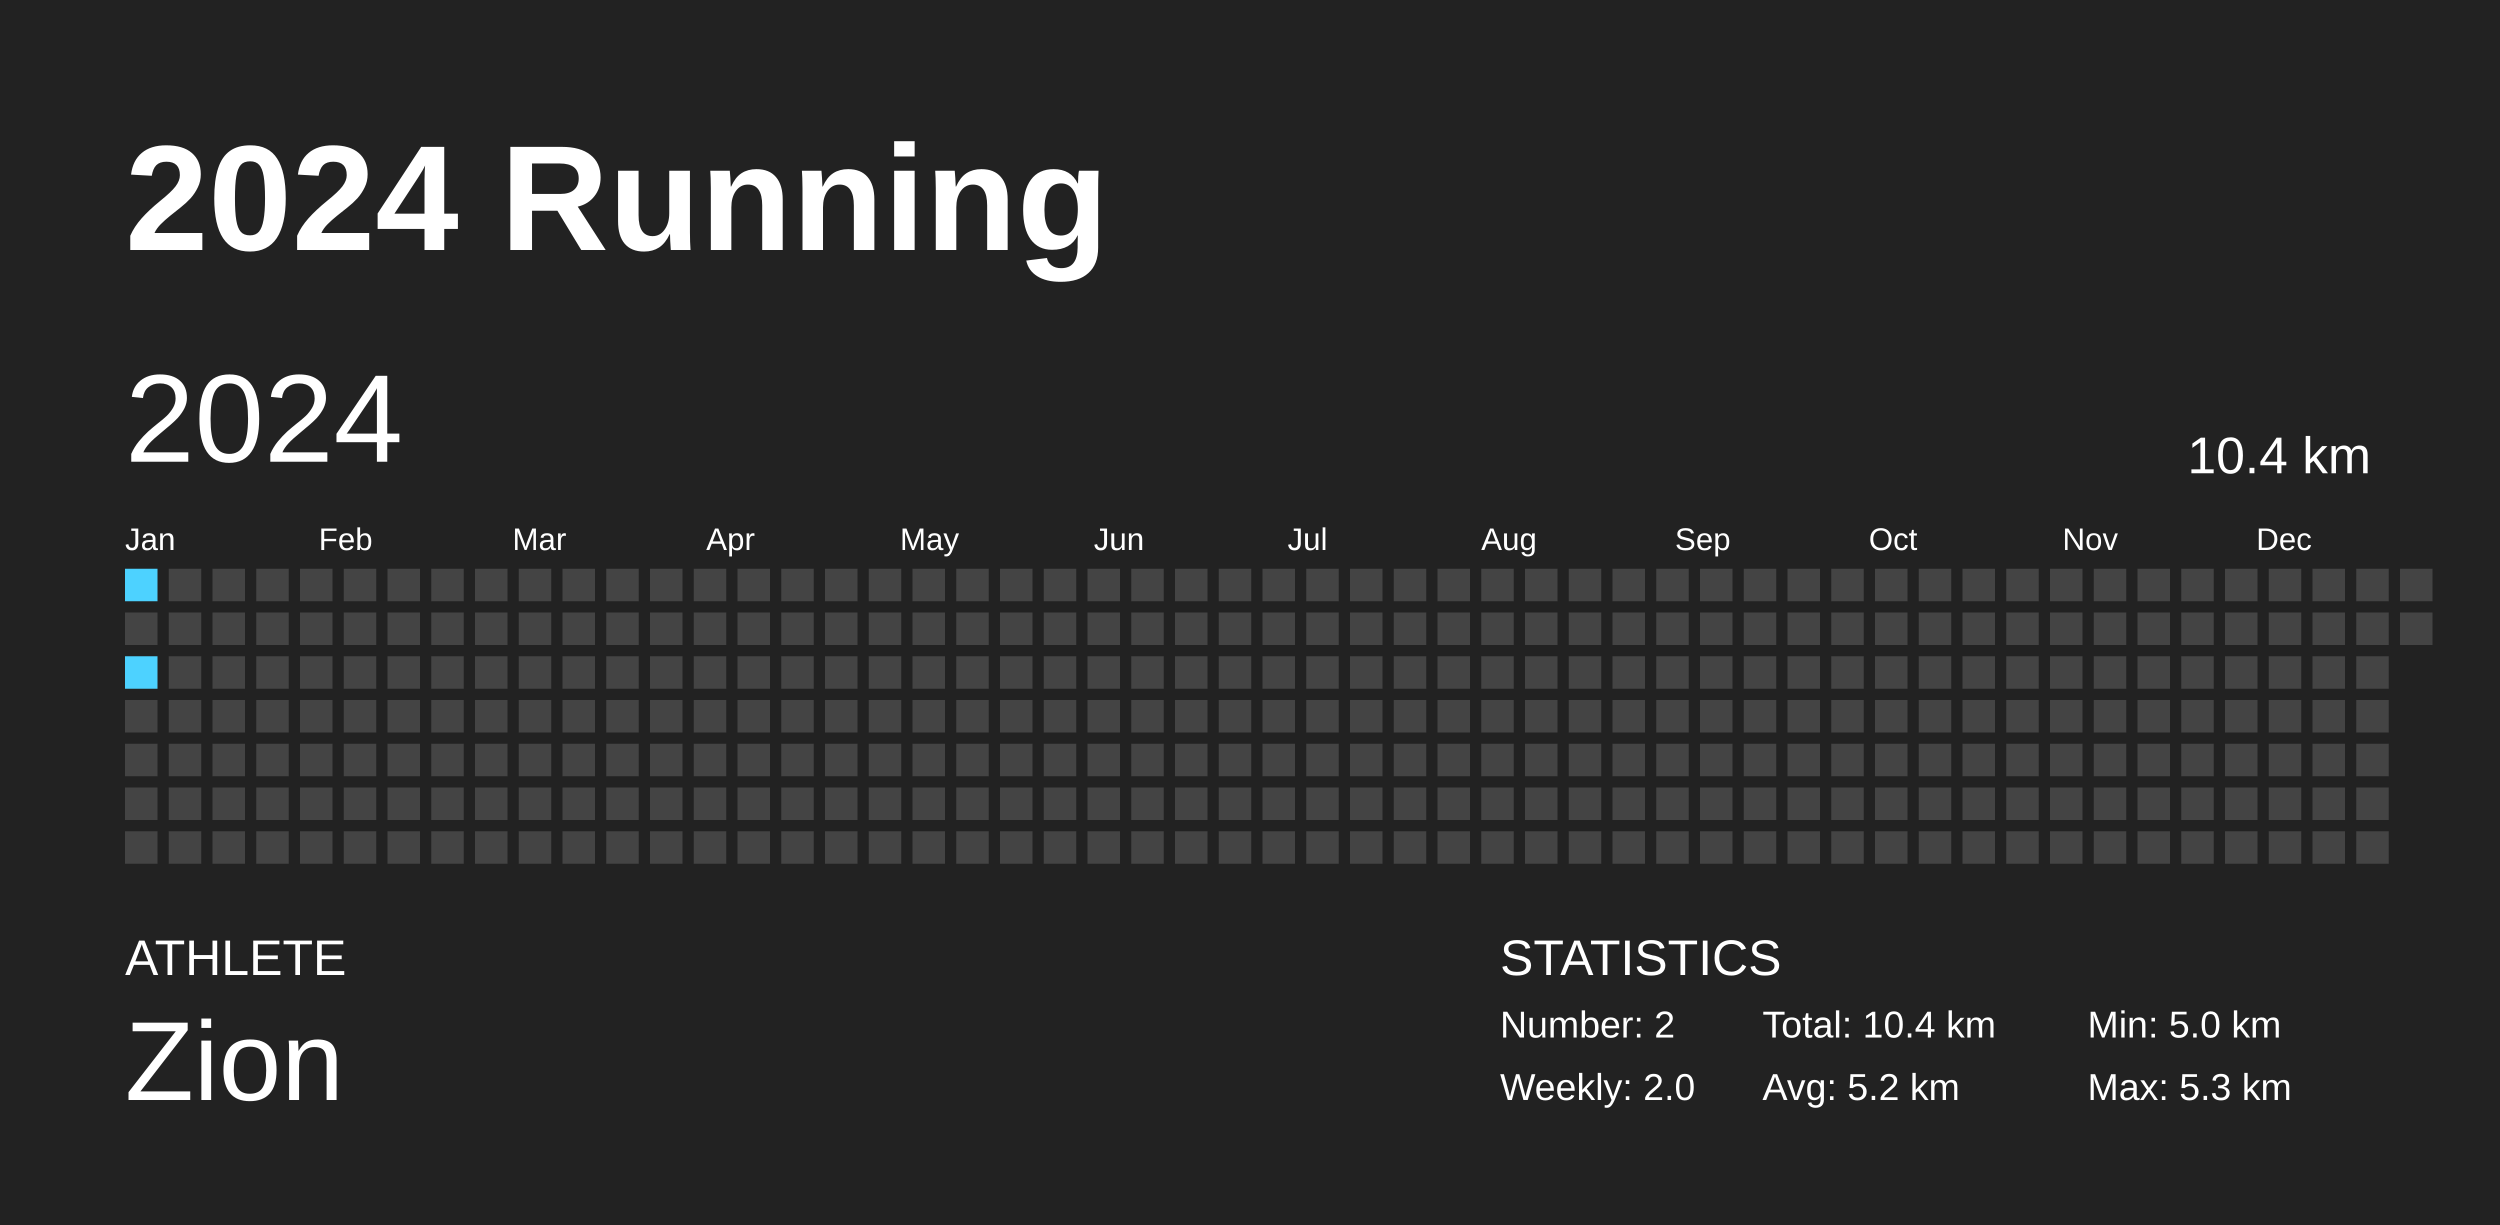
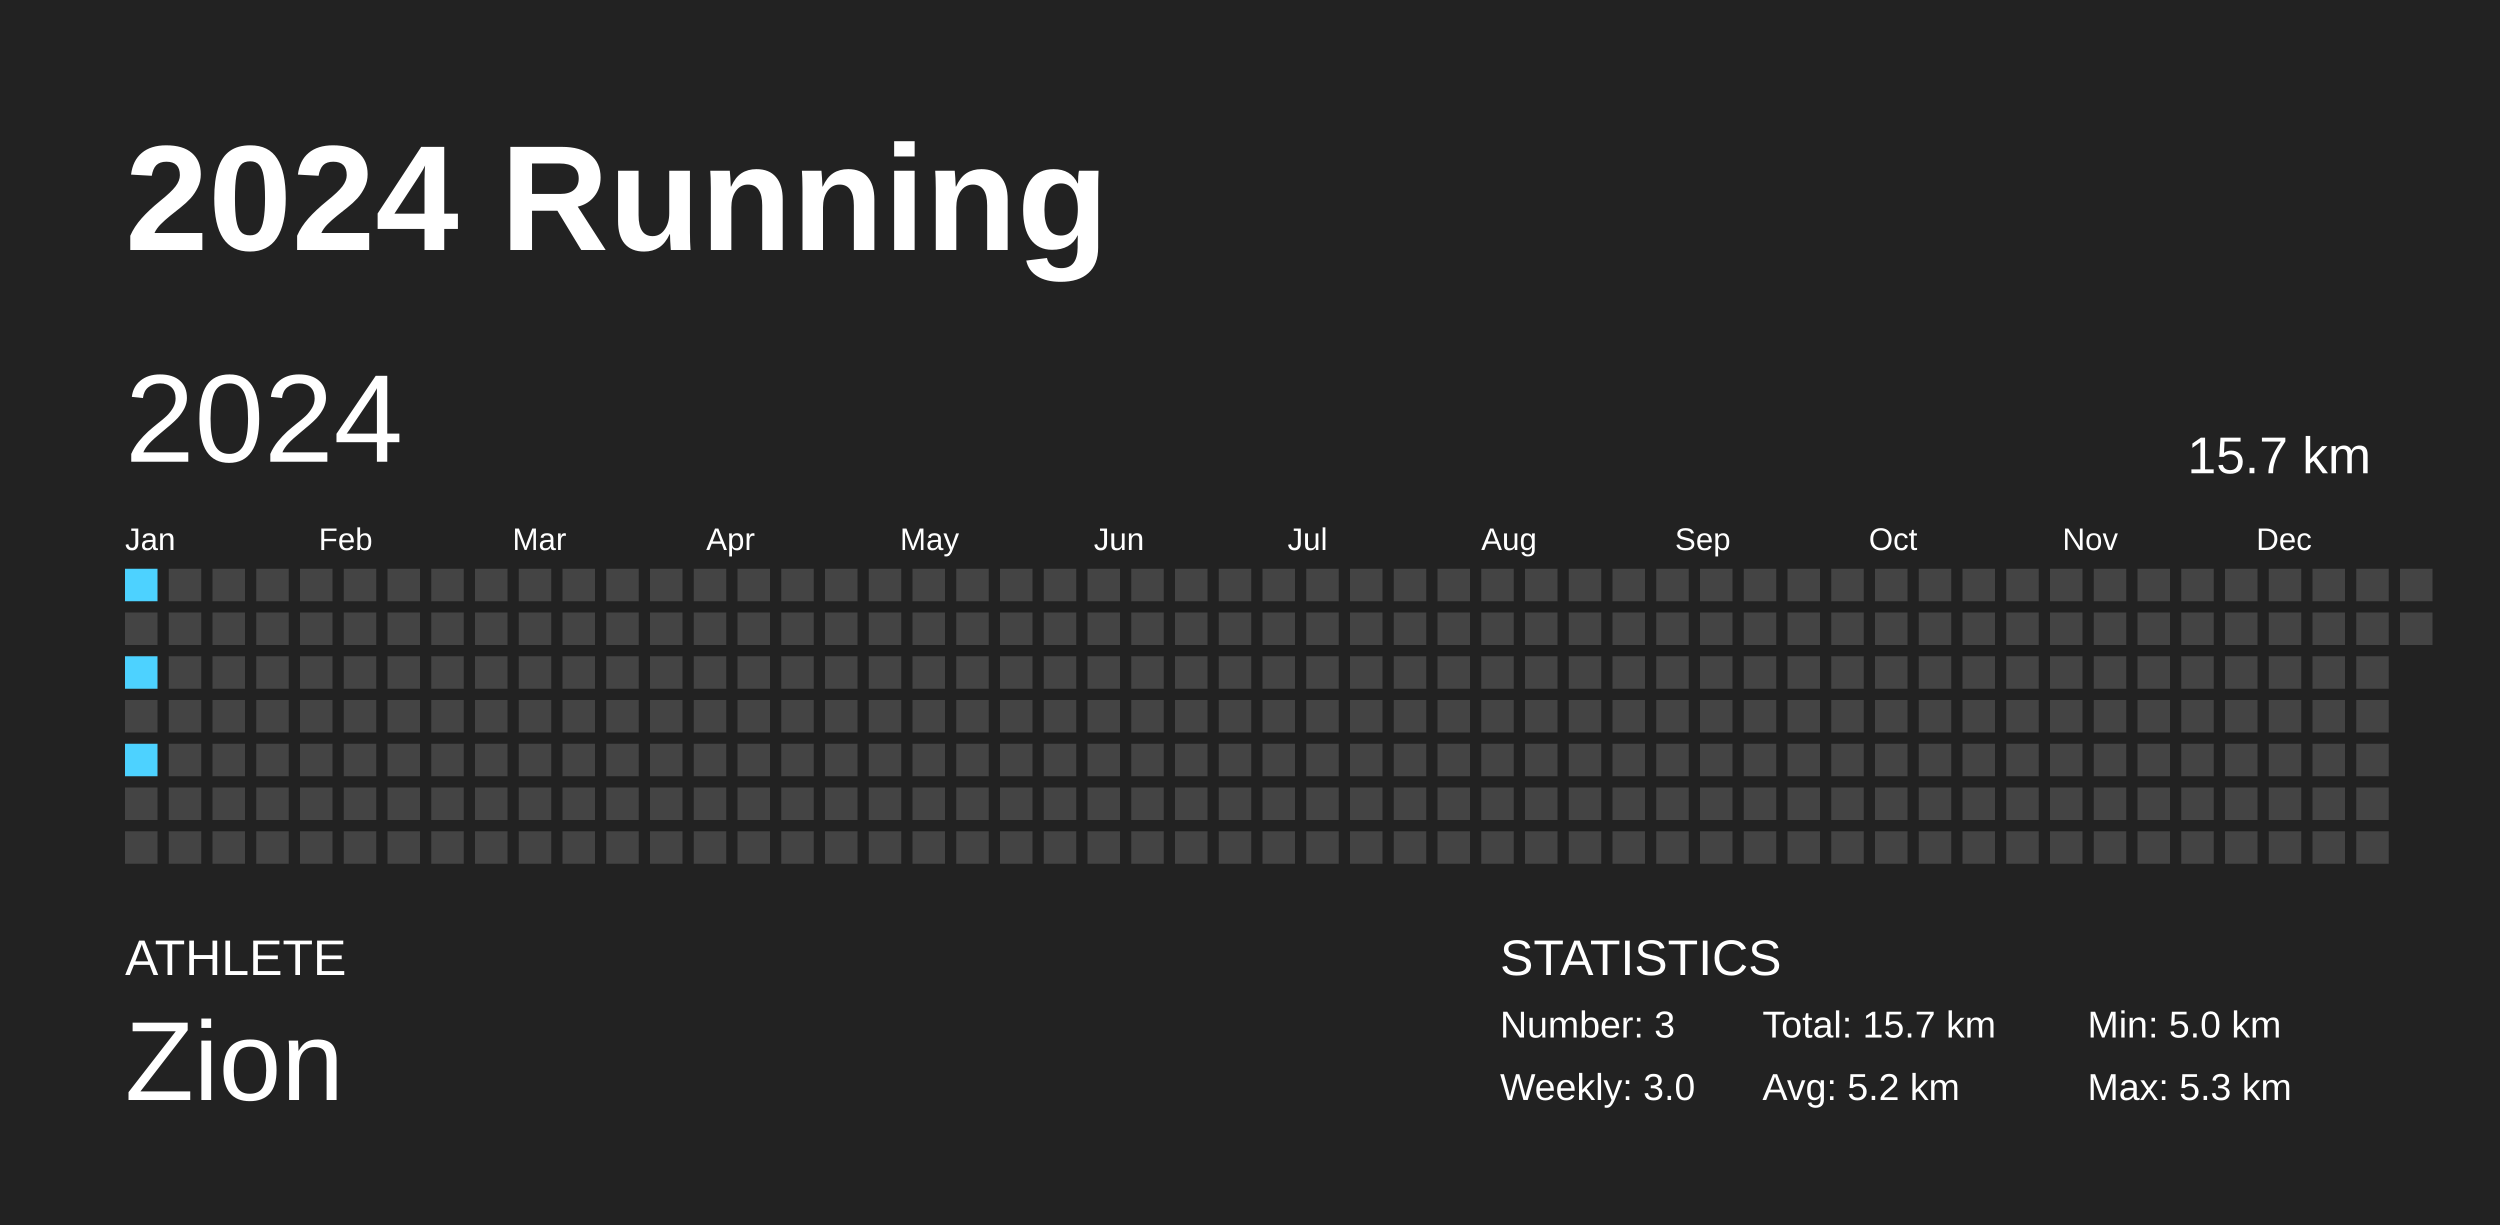
<svg xmlns="http://www.w3.org/2000/svg" baseProfile="full" height="98mm" version="1.1" viewBox="0,0,200,98" width="200mm">
  <defs />
  <rect fill="#222222" height="98" width="200" x="0" y="0" />
  <text fill="#FFFFFF" style="font-size:12px; font-family:Arial; font-weight:bold;" x="10" y="20">2024 Running</text>
  <text fill="#FFFFFF" style="font-size:4px; font-family:Arial" x="10" y="78">ATHLETE</text>
  <text fill="#FFFFFF" style="font-size:9px; font-family:Arial" x="10" y="88">Zion</text>
  <text fill="#FFFFFF" style="font-size:4px; font-family:Arial" x="120" y="78">STATISTICS</text>
-   <text fill="#FFFFFF" style="font-size:3px; font-family:Arial" x="120" y="83">Number: 2</text>
-   <text fill="#FFFFFF" style="font-size:3px; font-family:Arial" x="120" y="88">Weekly: 2.0</text>
-   <text fill="#FFFFFF" style="font-size:3px; font-family:Arial" x="141" y="83">Total: 10.4 km</text>
+   <text fill="#FFFFFF" style="font-size:3px; font-family:Arial" x="120" y="83">Number: 3</text>
+   <text fill="#FFFFFF" style="font-size:3px; font-family:Arial" x="120" y="88">Weekly: 3.0</text>
+   <text fill="#FFFFFF" style="font-size:3px; font-family:Arial" x="141" y="83">Total: 15.7 km</text>
  <text fill="#FFFFFF" style="font-size:3px; font-family:Arial" x="141" y="88">Avg: 5.2 km</text>
  <text fill="#FFFFFF" style="font-size:3px; font-family:Arial" x="167" y="83">Min: 5.0 km</text>
  <text fill="#FFFFFF" style="font-size:3px; font-family:Arial" x="167" y="88">Max: 5.3 km</text>
  <text dominant-baseline="hanging" fill="#FFFFFF" style="font-size:10.0px; font-family:Arial;" x="10" y="30">2024</text>
-   <text dominant-baseline="hanging" fill="#FFFFFF" style="font-size:4.125px; font-family:Arial;" x="175" y="35">10.4 km</text>
+   <text dominant-baseline="hanging" fill="#FFFFFF" style="font-size:4.125px; font-family:Arial;" x="175" y="35">15.7 km</text>
  <text fill="#FFFFFF" style="font-size:2.5px; font-family:Arial" x="10.0" y="44">Jan</text>
  <text fill="#FFFFFF" style="font-size:2.5px; font-family:Arial" x="25.5" y="44">Feb</text>
  <text fill="#FFFFFF" style="font-size:2.5px; font-family:Arial" x="41.0" y="44">Mar</text>
  <text fill="#FFFFFF" style="font-size:2.5px; font-family:Arial" x="56.5" y="44">Apr</text>
  <text fill="#FFFFFF" style="font-size:2.5px; font-family:Arial" x="72.0" y="44">May</text>
  <text fill="#FFFFFF" style="font-size:2.5px; font-family:Arial" x="87.5" y="44">Jun</text>
  <text fill="#FFFFFF" style="font-size:2.5px; font-family:Arial" x="103.0" y="44">Jul</text>
  <text fill="#FFFFFF" style="font-size:2.5px; font-family:Arial" x="118.5" y="44">Aug</text>
  <text fill="#FFFFFF" style="font-size:2.5px; font-family:Arial" x="134.0" y="44">Sep</text>
  <text fill="#FFFFFF" style="font-size:2.5px; font-family:Arial" x="149.5" y="44">Oct</text>
  <text fill="#FFFFFF" style="font-size:2.5px; font-family:Arial" x="165.0" y="44">Nov</text>
  <text fill="#FFFFFF" style="font-size:2.5px; font-family:Arial" x="180.5" y="44">Dec</text>
  <rect fill="#4dd2ff" height="2.6" width="2.6" x="10.0" y="45.5" />
  <rect fill="#444444" height="2.6" width="2.6" x="10.0" y="49.0" />
  <rect fill="#4dd2ff" height="2.6" width="2.6" x="10.0" y="52.5" />
  <rect fill="#444444" height="2.6" width="2.6" x="10.0" y="56.0" />
-   <rect fill="#444444" height="2.6" width="2.6" x="10.0" y="59.5" />
+   <rect fill="#4dd2ff" height="2.6" width="2.6" x="10.0" y="59.5" />
  <rect fill="#444444" height="2.6" width="2.6" x="10.0" y="63.0" />
  <rect fill="#444444" height="2.6" width="2.6" x="10.0" y="66.5" />
  <rect fill="#444444" height="2.6" width="2.6" x="13.5" y="45.5" />
  <rect fill="#444444" height="2.6" width="2.6" x="13.5" y="49.0" />
  <rect fill="#444444" height="2.6" width="2.6" x="13.5" y="52.5" />
  <rect fill="#444444" height="2.6" width="2.6" x="13.5" y="56.0" />
  <rect fill="#444444" height="2.6" width="2.6" x="13.5" y="59.5" />
  <rect fill="#444444" height="2.6" width="2.6" x="13.5" y="63.0" />
  <rect fill="#444444" height="2.6" width="2.6" x="13.5" y="66.5" />
  <rect fill="#444444" height="2.6" width="2.6" x="17.0" y="45.5" />
  <rect fill="#444444" height="2.6" width="2.6" x="17.0" y="49.0" />
  <rect fill="#444444" height="2.6" width="2.6" x="17.0" y="52.5" />
  <rect fill="#444444" height="2.6" width="2.6" x="17.0" y="56.0" />
  <rect fill="#444444" height="2.6" width="2.6" x="17.0" y="59.5" />
  <rect fill="#444444" height="2.6" width="2.6" x="17.0" y="63.0" />
  <rect fill="#444444" height="2.6" width="2.6" x="17.0" y="66.5" />
  <rect fill="#444444" height="2.6" width="2.6" x="20.5" y="45.5" />
  <rect fill="#444444" height="2.6" width="2.6" x="20.5" y="49.0" />
  <rect fill="#444444" height="2.6" width="2.6" x="20.5" y="52.5" />
  <rect fill="#444444" height="2.6" width="2.6" x="20.5" y="56.0" />
  <rect fill="#444444" height="2.6" width="2.6" x="20.5" y="59.5" />
  <rect fill="#444444" height="2.6" width="2.6" x="20.5" y="63.0" />
  <rect fill="#444444" height="2.6" width="2.6" x="20.5" y="66.5" />
  <rect fill="#444444" height="2.6" width="2.6" x="24.0" y="45.5" />
  <rect fill="#444444" height="2.6" width="2.6" x="24.0" y="49.0" />
  <rect fill="#444444" height="2.6" width="2.6" x="24.0" y="52.5" />
  <rect fill="#444444" height="2.6" width="2.6" x="24.0" y="56.0" />
  <rect fill="#444444" height="2.6" width="2.6" x="24.0" y="59.5" />
  <rect fill="#444444" height="2.6" width="2.6" x="24.0" y="63.0" />
  <rect fill="#444444" height="2.6" width="2.6" x="24.0" y="66.5" />
  <rect fill="#444444" height="2.6" width="2.6" x="27.5" y="45.5" />
  <rect fill="#444444" height="2.6" width="2.6" x="27.5" y="49.0" />
  <rect fill="#444444" height="2.6" width="2.6" x="27.5" y="52.5" />
  <rect fill="#444444" height="2.6" width="2.6" x="27.5" y="56.0" />
  <rect fill="#444444" height="2.6" width="2.6" x="27.5" y="59.5" />
  <rect fill="#444444" height="2.6" width="2.6" x="27.5" y="63.0" />
  <rect fill="#444444" height="2.6" width="2.6" x="27.5" y="66.5" />
  <rect fill="#444444" height="2.6" width="2.6" x="31.0" y="45.5" />
  <rect fill="#444444" height="2.6" width="2.6" x="31.0" y="49.0" />
  <rect fill="#444444" height="2.6" width="2.6" x="31.0" y="52.5" />
  <rect fill="#444444" height="2.6" width="2.6" x="31.0" y="56.0" />
  <rect fill="#444444" height="2.6" width="2.6" x="31.0" y="59.5" />
  <rect fill="#444444" height="2.6" width="2.6" x="31.0" y="63.0" />
  <rect fill="#444444" height="2.6" width="2.6" x="31.0" y="66.5" />
  <rect fill="#444444" height="2.6" width="2.6" x="34.5" y="45.5" />
  <rect fill="#444444" height="2.6" width="2.6" x="34.5" y="49.0" />
  <rect fill="#444444" height="2.6" width="2.6" x="34.5" y="52.5" />
  <rect fill="#444444" height="2.6" width="2.6" x="34.5" y="56.0" />
  <rect fill="#444444" height="2.6" width="2.6" x="34.5" y="59.5" />
  <rect fill="#444444" height="2.6" width="2.6" x="34.5" y="63.0" />
  <rect fill="#444444" height="2.6" width="2.6" x="34.5" y="66.5" />
  <rect fill="#444444" height="2.6" width="2.6" x="38.0" y="45.5" />
  <rect fill="#444444" height="2.6" width="2.6" x="38.0" y="49.0" />
  <rect fill="#444444" height="2.6" width="2.6" x="38.0" y="52.5" />
  <rect fill="#444444" height="2.6" width="2.6" x="38.0" y="56.0" />
  <rect fill="#444444" height="2.6" width="2.6" x="38.0" y="59.5" />
  <rect fill="#444444" height="2.6" width="2.6" x="38.0" y="63.0" />
  <rect fill="#444444" height="2.6" width="2.6" x="38.0" y="66.5" />
  <rect fill="#444444" height="2.6" width="2.6" x="41.5" y="45.5" />
  <rect fill="#444444" height="2.6" width="2.6" x="41.5" y="49.0" />
  <rect fill="#444444" height="2.6" width="2.6" x="41.5" y="52.5" />
  <rect fill="#444444" height="2.6" width="2.6" x="41.5" y="56.0" />
  <rect fill="#444444" height="2.6" width="2.6" x="41.5" y="59.5" />
  <rect fill="#444444" height="2.6" width="2.6" x="41.5" y="63.0" />
  <rect fill="#444444" height="2.6" width="2.6" x="41.5" y="66.5" />
  <rect fill="#444444" height="2.6" width="2.6" x="45.0" y="45.5" />
  <rect fill="#444444" height="2.6" width="2.6" x="45.0" y="49.0" />
  <rect fill="#444444" height="2.6" width="2.6" x="45.0" y="52.5" />
  <rect fill="#444444" height="2.6" width="2.6" x="45.0" y="56.0" />
  <rect fill="#444444" height="2.6" width="2.6" x="45.0" y="59.5" />
  <rect fill="#444444" height="2.6" width="2.6" x="45.0" y="63.0" />
  <rect fill="#444444" height="2.6" width="2.6" x="45.0" y="66.5" />
  <rect fill="#444444" height="2.6" width="2.6" x="48.5" y="45.5" />
  <rect fill="#444444" height="2.6" width="2.6" x="48.5" y="49.0" />
  <rect fill="#444444" height="2.6" width="2.6" x="48.5" y="52.5" />
  <rect fill="#444444" height="2.6" width="2.6" x="48.5" y="56.0" />
  <rect fill="#444444" height="2.6" width="2.6" x="48.5" y="59.5" />
  <rect fill="#444444" height="2.6" width="2.6" x="48.5" y="63.0" />
  <rect fill="#444444" height="2.6" width="2.6" x="48.5" y="66.5" />
  <rect fill="#444444" height="2.6" width="2.6" x="52.0" y="45.5" />
  <rect fill="#444444" height="2.6" width="2.6" x="52.0" y="49.0" />
  <rect fill="#444444" height="2.6" width="2.6" x="52.0" y="52.5" />
  <rect fill="#444444" height="2.6" width="2.6" x="52.0" y="56.0" />
  <rect fill="#444444" height="2.6" width="2.6" x="52.0" y="59.5" />
  <rect fill="#444444" height="2.6" width="2.6" x="52.0" y="63.0" />
  <rect fill="#444444" height="2.6" width="2.6" x="52.0" y="66.5" />
  <rect fill="#444444" height="2.6" width="2.6" x="55.5" y="45.5" />
  <rect fill="#444444" height="2.6" width="2.6" x="55.5" y="49.0" />
  <rect fill="#444444" height="2.6" width="2.6" x="55.5" y="52.5" />
  <rect fill="#444444" height="2.6" width="2.6" x="55.5" y="56.0" />
  <rect fill="#444444" height="2.6" width="2.6" x="55.5" y="59.5" />
  <rect fill="#444444" height="2.6" width="2.6" x="55.5" y="63.0" />
  <rect fill="#444444" height="2.6" width="2.6" x="55.5" y="66.5" />
  <rect fill="#444444" height="2.6" width="2.6" x="59.0" y="45.5" />
  <rect fill="#444444" height="2.6" width="2.6" x="59.0" y="49.0" />
  <rect fill="#444444" height="2.6" width="2.6" x="59.0" y="52.5" />
  <rect fill="#444444" height="2.6" width="2.6" x="59.0" y="56.0" />
  <rect fill="#444444" height="2.6" width="2.6" x="59.0" y="59.5" />
  <rect fill="#444444" height="2.6" width="2.6" x="59.0" y="63.0" />
  <rect fill="#444444" height="2.6" width="2.6" x="59.0" y="66.5" />
  <rect fill="#444444" height="2.6" width="2.6" x="62.5" y="45.5" />
  <rect fill="#444444" height="2.6" width="2.6" x="62.5" y="49.0" />
  <rect fill="#444444" height="2.6" width="2.6" x="62.5" y="52.5" />
  <rect fill="#444444" height="2.6" width="2.6" x="62.5" y="56.0" />
  <rect fill="#444444" height="2.6" width="2.6" x="62.5" y="59.5" />
  <rect fill="#444444" height="2.6" width="2.6" x="62.5" y="63.0" />
  <rect fill="#444444" height="2.6" width="2.6" x="62.5" y="66.5" />
  <rect fill="#444444" height="2.6" width="2.6" x="66.0" y="45.5" />
  <rect fill="#444444" height="2.6" width="2.6" x="66.0" y="49.0" />
  <rect fill="#444444" height="2.6" width="2.6" x="66.0" y="52.5" />
  <rect fill="#444444" height="2.6" width="2.6" x="66.0" y="56.0" />
  <rect fill="#444444" height="2.6" width="2.6" x="66.0" y="59.5" />
  <rect fill="#444444" height="2.6" width="2.6" x="66.0" y="63.0" />
  <rect fill="#444444" height="2.6" width="2.6" x="66.0" y="66.5" />
  <rect fill="#444444" height="2.6" width="2.6" x="69.5" y="45.5" />
  <rect fill="#444444" height="2.6" width="2.6" x="69.5" y="49.0" />
  <rect fill="#444444" height="2.6" width="2.6" x="69.5" y="52.5" />
  <rect fill="#444444" height="2.6" width="2.6" x="69.5" y="56.0" />
  <rect fill="#444444" height="2.6" width="2.6" x="69.5" y="59.5" />
  <rect fill="#444444" height="2.6" width="2.6" x="69.5" y="63.0" />
  <rect fill="#444444" height="2.6" width="2.6" x="69.5" y="66.5" />
  <rect fill="#444444" height="2.6" width="2.6" x="73.0" y="45.5" />
  <rect fill="#444444" height="2.6" width="2.6" x="73.0" y="49.0" />
  <rect fill="#444444" height="2.6" width="2.6" x="73.0" y="52.5" />
  <rect fill="#444444" height="2.6" width="2.6" x="73.0" y="56.0" />
  <rect fill="#444444" height="2.6" width="2.6" x="73.0" y="59.5" />
  <rect fill="#444444" height="2.6" width="2.6" x="73.0" y="63.0" />
  <rect fill="#444444" height="2.6" width="2.6" x="73.0" y="66.5" />
  <rect fill="#444444" height="2.6" width="2.6" x="76.5" y="45.5" />
  <rect fill="#444444" height="2.6" width="2.6" x="76.5" y="49.0" />
  <rect fill="#444444" height="2.6" width="2.6" x="76.5" y="52.5" />
  <rect fill="#444444" height="2.6" width="2.6" x="76.5" y="56.0" />
  <rect fill="#444444" height="2.6" width="2.6" x="76.5" y="59.5" />
  <rect fill="#444444" height="2.6" width="2.6" x="76.5" y="63.0" />
  <rect fill="#444444" height="2.6" width="2.6" x="76.5" y="66.5" />
  <rect fill="#444444" height="2.6" width="2.6" x="80.0" y="45.5" />
  <rect fill="#444444" height="2.6" width="2.6" x="80.0" y="49.0" />
  <rect fill="#444444" height="2.6" width="2.6" x="80.0" y="52.5" />
  <rect fill="#444444" height="2.6" width="2.6" x="80.0" y="56.0" />
  <rect fill="#444444" height="2.6" width="2.6" x="80.0" y="59.5" />
  <rect fill="#444444" height="2.6" width="2.6" x="80.0" y="63.0" />
  <rect fill="#444444" height="2.6" width="2.6" x="80.0" y="66.5" />
  <rect fill="#444444" height="2.6" width="2.6" x="83.5" y="45.5" />
  <rect fill="#444444" height="2.6" width="2.6" x="83.5" y="49.0" />
  <rect fill="#444444" height="2.6" width="2.6" x="83.5" y="52.5" />
  <rect fill="#444444" height="2.6" width="2.6" x="83.5" y="56.0" />
  <rect fill="#444444" height="2.6" width="2.6" x="83.5" y="59.5" />
  <rect fill="#444444" height="2.6" width="2.6" x="83.5" y="63.0" />
  <rect fill="#444444" height="2.6" width="2.6" x="83.5" y="66.5" />
  <rect fill="#444444" height="2.6" width="2.6" x="87.0" y="45.5" />
  <rect fill="#444444" height="2.6" width="2.6" x="87.0" y="49.0" />
  <rect fill="#444444" height="2.6" width="2.6" x="87.0" y="52.5" />
  <rect fill="#444444" height="2.6" width="2.6" x="87.0" y="56.0" />
  <rect fill="#444444" height="2.6" width="2.6" x="87.0" y="59.5" />
  <rect fill="#444444" height="2.6" width="2.6" x="87.0" y="63.0" />
  <rect fill="#444444" height="2.6" width="2.6" x="87.0" y="66.5" />
  <rect fill="#444444" height="2.6" width="2.6" x="90.5" y="45.5" />
  <rect fill="#444444" height="2.6" width="2.6" x="90.5" y="49.0" />
  <rect fill="#444444" height="2.6" width="2.6" x="90.5" y="52.5" />
  <rect fill="#444444" height="2.6" width="2.6" x="90.5" y="56.0" />
  <rect fill="#444444" height="2.6" width="2.6" x="90.5" y="59.5" />
  <rect fill="#444444" height="2.6" width="2.6" x="90.5" y="63.0" />
  <rect fill="#444444" height="2.6" width="2.6" x="90.5" y="66.5" />
  <rect fill="#444444" height="2.6" width="2.6" x="94.0" y="45.5" />
  <rect fill="#444444" height="2.6" width="2.6" x="94.0" y="49.0" />
  <rect fill="#444444" height="2.6" width="2.6" x="94.0" y="52.5" />
  <rect fill="#444444" height="2.6" width="2.6" x="94.0" y="56.0" />
  <rect fill="#444444" height="2.6" width="2.6" x="94.0" y="59.5" />
  <rect fill="#444444" height="2.6" width="2.6" x="94.0" y="63.0" />
  <rect fill="#444444" height="2.6" width="2.6" x="94.0" y="66.5" />
  <rect fill="#444444" height="2.6" width="2.6" x="97.5" y="45.5" />
  <rect fill="#444444" height="2.6" width="2.6" x="97.5" y="49.0" />
  <rect fill="#444444" height="2.6" width="2.6" x="97.5" y="52.5" />
  <rect fill="#444444" height="2.6" width="2.6" x="97.5" y="56.0" />
  <rect fill="#444444" height="2.6" width="2.6" x="97.5" y="59.5" />
  <rect fill="#444444" height="2.6" width="2.6" x="97.5" y="63.0" />
  <rect fill="#444444" height="2.6" width="2.6" x="97.5" y="66.5" />
  <rect fill="#444444" height="2.6" width="2.6" x="101.0" y="45.5" />
  <rect fill="#444444" height="2.6" width="2.6" x="101.0" y="49.0" />
  <rect fill="#444444" height="2.6" width="2.6" x="101.0" y="52.5" />
  <rect fill="#444444" height="2.6" width="2.6" x="101.0" y="56.0" />
  <rect fill="#444444" height="2.6" width="2.6" x="101.0" y="59.5" />
  <rect fill="#444444" height="2.6" width="2.6" x="101.0" y="63.0" />
  <rect fill="#444444" height="2.6" width="2.6" x="101.0" y="66.5" />
  <rect fill="#444444" height="2.6" width="2.6" x="104.5" y="45.5" />
  <rect fill="#444444" height="2.6" width="2.6" x="104.5" y="49.0" />
  <rect fill="#444444" height="2.6" width="2.6" x="104.5" y="52.5" />
  <rect fill="#444444" height="2.6" width="2.6" x="104.5" y="56.0" />
  <rect fill="#444444" height="2.6" width="2.6" x="104.5" y="59.5" />
  <rect fill="#444444" height="2.6" width="2.6" x="104.5" y="63.0" />
  <rect fill="#444444" height="2.6" width="2.6" x="104.5" y="66.5" />
  <rect fill="#444444" height="2.6" width="2.6" x="108.0" y="45.5" />
  <rect fill="#444444" height="2.6" width="2.6" x="108.0" y="49.0" />
  <rect fill="#444444" height="2.6" width="2.6" x="108.0" y="52.5" />
  <rect fill="#444444" height="2.6" width="2.6" x="108.0" y="56.0" />
  <rect fill="#444444" height="2.6" width="2.6" x="108.0" y="59.5" />
  <rect fill="#444444" height="2.6" width="2.6" x="108.0" y="63.0" />
  <rect fill="#444444" height="2.6" width="2.6" x="108.0" y="66.5" />
  <rect fill="#444444" height="2.6" width="2.6" x="111.5" y="45.5" />
  <rect fill="#444444" height="2.6" width="2.6" x="111.5" y="49.0" />
  <rect fill="#444444" height="2.6" width="2.6" x="111.5" y="52.5" />
  <rect fill="#444444" height="2.6" width="2.6" x="111.5" y="56.0" />
  <rect fill="#444444" height="2.6" width="2.6" x="111.5" y="59.5" />
  <rect fill="#444444" height="2.6" width="2.6" x="111.5" y="63.0" />
  <rect fill="#444444" height="2.6" width="2.6" x="111.5" y="66.5" />
  <rect fill="#444444" height="2.6" width="2.6" x="115.0" y="45.5" />
  <rect fill="#444444" height="2.6" width="2.6" x="115.0" y="49.0" />
  <rect fill="#444444" height="2.6" width="2.6" x="115.0" y="52.5" />
  <rect fill="#444444" height="2.6" width="2.6" x="115.0" y="56.0" />
  <rect fill="#444444" height="2.6" width="2.6" x="115.0" y="59.5" />
  <rect fill="#444444" height="2.6" width="2.6" x="115.0" y="63.0" />
  <rect fill="#444444" height="2.6" width="2.6" x="115.0" y="66.5" />
  <rect fill="#444444" height="2.6" width="2.6" x="118.5" y="45.5" />
  <rect fill="#444444" height="2.6" width="2.6" x="118.5" y="49.0" />
  <rect fill="#444444" height="2.6" width="2.6" x="118.5" y="52.5" />
  <rect fill="#444444" height="2.6" width="2.6" x="118.5" y="56.0" />
  <rect fill="#444444" height="2.6" width="2.6" x="118.5" y="59.5" />
  <rect fill="#444444" height="2.6" width="2.6" x="118.5" y="63.0" />
  <rect fill="#444444" height="2.6" width="2.6" x="118.5" y="66.5" />
  <rect fill="#444444" height="2.6" width="2.6" x="122.0" y="45.5" />
  <rect fill="#444444" height="2.6" width="2.6" x="122.0" y="49.0" />
  <rect fill="#444444" height="2.6" width="2.6" x="122.0" y="52.5" />
  <rect fill="#444444" height="2.6" width="2.6" x="122.0" y="56.0" />
  <rect fill="#444444" height="2.6" width="2.6" x="122.0" y="59.5" />
  <rect fill="#444444" height="2.6" width="2.6" x="122.0" y="63.0" />
  <rect fill="#444444" height="2.6" width="2.6" x="122.0" y="66.5" />
  <rect fill="#444444" height="2.6" width="2.6" x="125.5" y="45.5" />
  <rect fill="#444444" height="2.6" width="2.6" x="125.5" y="49.0" />
  <rect fill="#444444" height="2.6" width="2.6" x="125.5" y="52.5" />
  <rect fill="#444444" height="2.6" width="2.6" x="125.5" y="56.0" />
  <rect fill="#444444" height="2.6" width="2.6" x="125.5" y="59.5" />
  <rect fill="#444444" height="2.6" width="2.6" x="125.5" y="63.0" />
  <rect fill="#444444" height="2.6" width="2.6" x="125.5" y="66.5" />
  <rect fill="#444444" height="2.6" width="2.6" x="129.0" y="45.5" />
  <rect fill="#444444" height="2.6" width="2.6" x="129.0" y="49.0" />
  <rect fill="#444444" height="2.6" width="2.6" x="129.0" y="52.5" />
  <rect fill="#444444" height="2.6" width="2.6" x="129.0" y="56.0" />
  <rect fill="#444444" height="2.6" width="2.6" x="129.0" y="59.5" />
  <rect fill="#444444" height="2.6" width="2.6" x="129.0" y="63.0" />
  <rect fill="#444444" height="2.6" width="2.6" x="129.0" y="66.5" />
  <rect fill="#444444" height="2.6" width="2.6" x="132.5" y="45.5" />
  <rect fill="#444444" height="2.6" width="2.6" x="132.5" y="49.0" />
  <rect fill="#444444" height="2.6" width="2.6" x="132.5" y="52.5" />
  <rect fill="#444444" height="2.6" width="2.6" x="132.5" y="56.0" />
  <rect fill="#444444" height="2.6" width="2.6" x="132.5" y="59.5" />
  <rect fill="#444444" height="2.6" width="2.6" x="132.5" y="63.0" />
  <rect fill="#444444" height="2.6" width="2.6" x="132.5" y="66.5" />
  <rect fill="#444444" height="2.6" width="2.6" x="136.0" y="45.5" />
  <rect fill="#444444" height="2.6" width="2.6" x="136.0" y="49.0" />
  <rect fill="#444444" height="2.6" width="2.6" x="136.0" y="52.5" />
  <rect fill="#444444" height="2.6" width="2.6" x="136.0" y="56.0" />
  <rect fill="#444444" height="2.6" width="2.6" x="136.0" y="59.5" />
  <rect fill="#444444" height="2.6" width="2.6" x="136.0" y="63.0" />
  <rect fill="#444444" height="2.6" width="2.6" x="136.0" y="66.5" />
  <rect fill="#444444" height="2.6" width="2.6" x="139.5" y="45.5" />
  <rect fill="#444444" height="2.6" width="2.6" x="139.5" y="49.0" />
  <rect fill="#444444" height="2.6" width="2.6" x="139.5" y="52.5" />
  <rect fill="#444444" height="2.6" width="2.6" x="139.5" y="56.0" />
  <rect fill="#444444" height="2.6" width="2.6" x="139.5" y="59.5" />
  <rect fill="#444444" height="2.6" width="2.6" x="139.5" y="63.0" />
  <rect fill="#444444" height="2.6" width="2.6" x="139.5" y="66.5" />
  <rect fill="#444444" height="2.6" width="2.6" x="143.0" y="45.5" />
  <rect fill="#444444" height="2.6" width="2.6" x="143.0" y="49.0" />
  <rect fill="#444444" height="2.6" width="2.6" x="143.0" y="52.5" />
  <rect fill="#444444" height="2.6" width="2.6" x="143.0" y="56.0" />
  <rect fill="#444444" height="2.6" width="2.6" x="143.0" y="59.5" />
  <rect fill="#444444" height="2.6" width="2.6" x="143.0" y="63.0" />
  <rect fill="#444444" height="2.6" width="2.6" x="143.0" y="66.5" />
  <rect fill="#444444" height="2.6" width="2.6" x="146.5" y="45.5" />
  <rect fill="#444444" height="2.6" width="2.6" x="146.5" y="49.0" />
  <rect fill="#444444" height="2.6" width="2.6" x="146.5" y="52.5" />
  <rect fill="#444444" height="2.6" width="2.6" x="146.5" y="56.0" />
  <rect fill="#444444" height="2.6" width="2.6" x="146.5" y="59.5" />
  <rect fill="#444444" height="2.6" width="2.6" x="146.5" y="63.0" />
  <rect fill="#444444" height="2.6" width="2.6" x="146.5" y="66.5" />
  <rect fill="#444444" height="2.6" width="2.6" x="150.0" y="45.5" />
  <rect fill="#444444" height="2.6" width="2.6" x="150.0" y="49.0" />
  <rect fill="#444444" height="2.6" width="2.6" x="150.0" y="52.5" />
  <rect fill="#444444" height="2.6" width="2.6" x="150.0" y="56.0" />
  <rect fill="#444444" height="2.6" width="2.6" x="150.0" y="59.5" />
  <rect fill="#444444" height="2.6" width="2.6" x="150.0" y="63.0" />
  <rect fill="#444444" height="2.6" width="2.6" x="150.0" y="66.5" />
  <rect fill="#444444" height="2.6" width="2.6" x="153.5" y="45.5" />
  <rect fill="#444444" height="2.6" width="2.6" x="153.5" y="49.0" />
  <rect fill="#444444" height="2.6" width="2.6" x="153.5" y="52.5" />
  <rect fill="#444444" height="2.6" width="2.6" x="153.5" y="56.0" />
  <rect fill="#444444" height="2.6" width="2.6" x="153.5" y="59.5" />
  <rect fill="#444444" height="2.6" width="2.6" x="153.5" y="63.0" />
  <rect fill="#444444" height="2.6" width="2.6" x="153.5" y="66.5" />
  <rect fill="#444444" height="2.6" width="2.6" x="157.0" y="45.5" />
  <rect fill="#444444" height="2.6" width="2.6" x="157.0" y="49.0" />
  <rect fill="#444444" height="2.6" width="2.6" x="157.0" y="52.5" />
  <rect fill="#444444" height="2.6" width="2.6" x="157.0" y="56.0" />
  <rect fill="#444444" height="2.6" width="2.6" x="157.0" y="59.5" />
  <rect fill="#444444" height="2.6" width="2.6" x="157.0" y="63.0" />
  <rect fill="#444444" height="2.6" width="2.6" x="157.0" y="66.5" />
  <rect fill="#444444" height="2.6" width="2.6" x="160.5" y="45.5" />
  <rect fill="#444444" height="2.6" width="2.6" x="160.5" y="49.0" />
  <rect fill="#444444" height="2.6" width="2.6" x="160.5" y="52.5" />
  <rect fill="#444444" height="2.6" width="2.6" x="160.5" y="56.0" />
  <rect fill="#444444" height="2.6" width="2.6" x="160.5" y="59.5" />
  <rect fill="#444444" height="2.6" width="2.6" x="160.5" y="63.0" />
  <rect fill="#444444" height="2.6" width="2.6" x="160.5" y="66.5" />
  <rect fill="#444444" height="2.6" width="2.6" x="164.0" y="45.5" />
  <rect fill="#444444" height="2.6" width="2.6" x="164.0" y="49.0" />
  <rect fill="#444444" height="2.6" width="2.6" x="164.0" y="52.5" />
  <rect fill="#444444" height="2.6" width="2.6" x="164.0" y="56.0" />
  <rect fill="#444444" height="2.6" width="2.6" x="164.0" y="59.5" />
  <rect fill="#444444" height="2.6" width="2.6" x="164.0" y="63.0" />
  <rect fill="#444444" height="2.6" width="2.6" x="164.0" y="66.5" />
  <rect fill="#444444" height="2.6" width="2.6" x="167.5" y="45.5" />
  <rect fill="#444444" height="2.6" width="2.6" x="167.5" y="49.0" />
  <rect fill="#444444" height="2.6" width="2.6" x="167.5" y="52.5" />
  <rect fill="#444444" height="2.6" width="2.6" x="167.5" y="56.0" />
  <rect fill="#444444" height="2.6" width="2.6" x="167.5" y="59.5" />
  <rect fill="#444444" height="2.6" width="2.6" x="167.5" y="63.0" />
  <rect fill="#444444" height="2.6" width="2.6" x="167.5" y="66.5" />
  <rect fill="#444444" height="2.6" width="2.6" x="171.0" y="45.5" />
  <rect fill="#444444" height="2.6" width="2.6" x="171.0" y="49.0" />
  <rect fill="#444444" height="2.6" width="2.6" x="171.0" y="52.5" />
  <rect fill="#444444" height="2.6" width="2.6" x="171.0" y="56.0" />
  <rect fill="#444444" height="2.6" width="2.6" x="171.0" y="59.5" />
  <rect fill="#444444" height="2.6" width="2.6" x="171.0" y="63.0" />
  <rect fill="#444444" height="2.6" width="2.6" x="171.0" y="66.5" />
  <rect fill="#444444" height="2.6" width="2.6" x="174.5" y="45.5" />
  <rect fill="#444444" height="2.6" width="2.6" x="174.5" y="49.0" />
  <rect fill="#444444" height="2.6" width="2.6" x="174.5" y="52.5" />
  <rect fill="#444444" height="2.6" width="2.6" x="174.5" y="56.0" />
  <rect fill="#444444" height="2.6" width="2.6" x="174.5" y="59.5" />
  <rect fill="#444444" height="2.6" width="2.6" x="174.5" y="63.0" />
  <rect fill="#444444" height="2.6" width="2.6" x="174.5" y="66.5" />
  <rect fill="#444444" height="2.6" width="2.6" x="178.0" y="45.5" />
  <rect fill="#444444" height="2.6" width="2.6" x="178.0" y="49.0" />
  <rect fill="#444444" height="2.6" width="2.6" x="178.0" y="52.5" />
  <rect fill="#444444" height="2.6" width="2.6" x="178.0" y="56.0" />
  <rect fill="#444444" height="2.6" width="2.6" x="178.0" y="59.5" />
  <rect fill="#444444" height="2.6" width="2.6" x="178.0" y="63.0" />
  <rect fill="#444444" height="2.6" width="2.6" x="178.0" y="66.5" />
  <rect fill="#444444" height="2.6" width="2.6" x="181.5" y="45.5" />
  <rect fill="#444444" height="2.6" width="2.6" x="181.5" y="49.0" />
  <rect fill="#444444" height="2.6" width="2.6" x="181.5" y="52.5" />
  <rect fill="#444444" height="2.6" width="2.6" x="181.5" y="56.0" />
  <rect fill="#444444" height="2.6" width="2.6" x="181.5" y="59.5" />
  <rect fill="#444444" height="2.6" width="2.6" x="181.5" y="63.0" />
  <rect fill="#444444" height="2.6" width="2.6" x="181.5" y="66.5" />
  <rect fill="#444444" height="2.6" width="2.6" x="185.0" y="45.5" />
  <rect fill="#444444" height="2.6" width="2.6" x="185.0" y="49.0" />
  <rect fill="#444444" height="2.6" width="2.6" x="185.0" y="52.5" />
  <rect fill="#444444" height="2.6" width="2.6" x="185.0" y="56.0" />
  <rect fill="#444444" height="2.6" width="2.6" x="185.0" y="59.5" />
  <rect fill="#444444" height="2.6" width="2.6" x="185.0" y="63.0" />
  <rect fill="#444444" height="2.6" width="2.6" x="185.0" y="66.5" />
  <rect fill="#444444" height="2.6" width="2.6" x="188.5" y="45.5" />
  <rect fill="#444444" height="2.6" width="2.6" x="188.5" y="49.0" />
  <rect fill="#444444" height="2.6" width="2.6" x="188.5" y="52.5" />
  <rect fill="#444444" height="2.6" width="2.6" x="188.5" y="56.0" />
  <rect fill="#444444" height="2.6" width="2.6" x="188.5" y="59.5" />
  <rect fill="#444444" height="2.6" width="2.6" x="188.5" y="63.0" />
  <rect fill="#444444" height="2.6" width="2.6" x="188.5" y="66.5" />
  <rect fill="#444444" height="2.6" width="2.6" x="192.0" y="45.5" />
  <rect fill="#444444" height="2.6" width="2.6" x="192.0" y="49.0" />
</svg>
